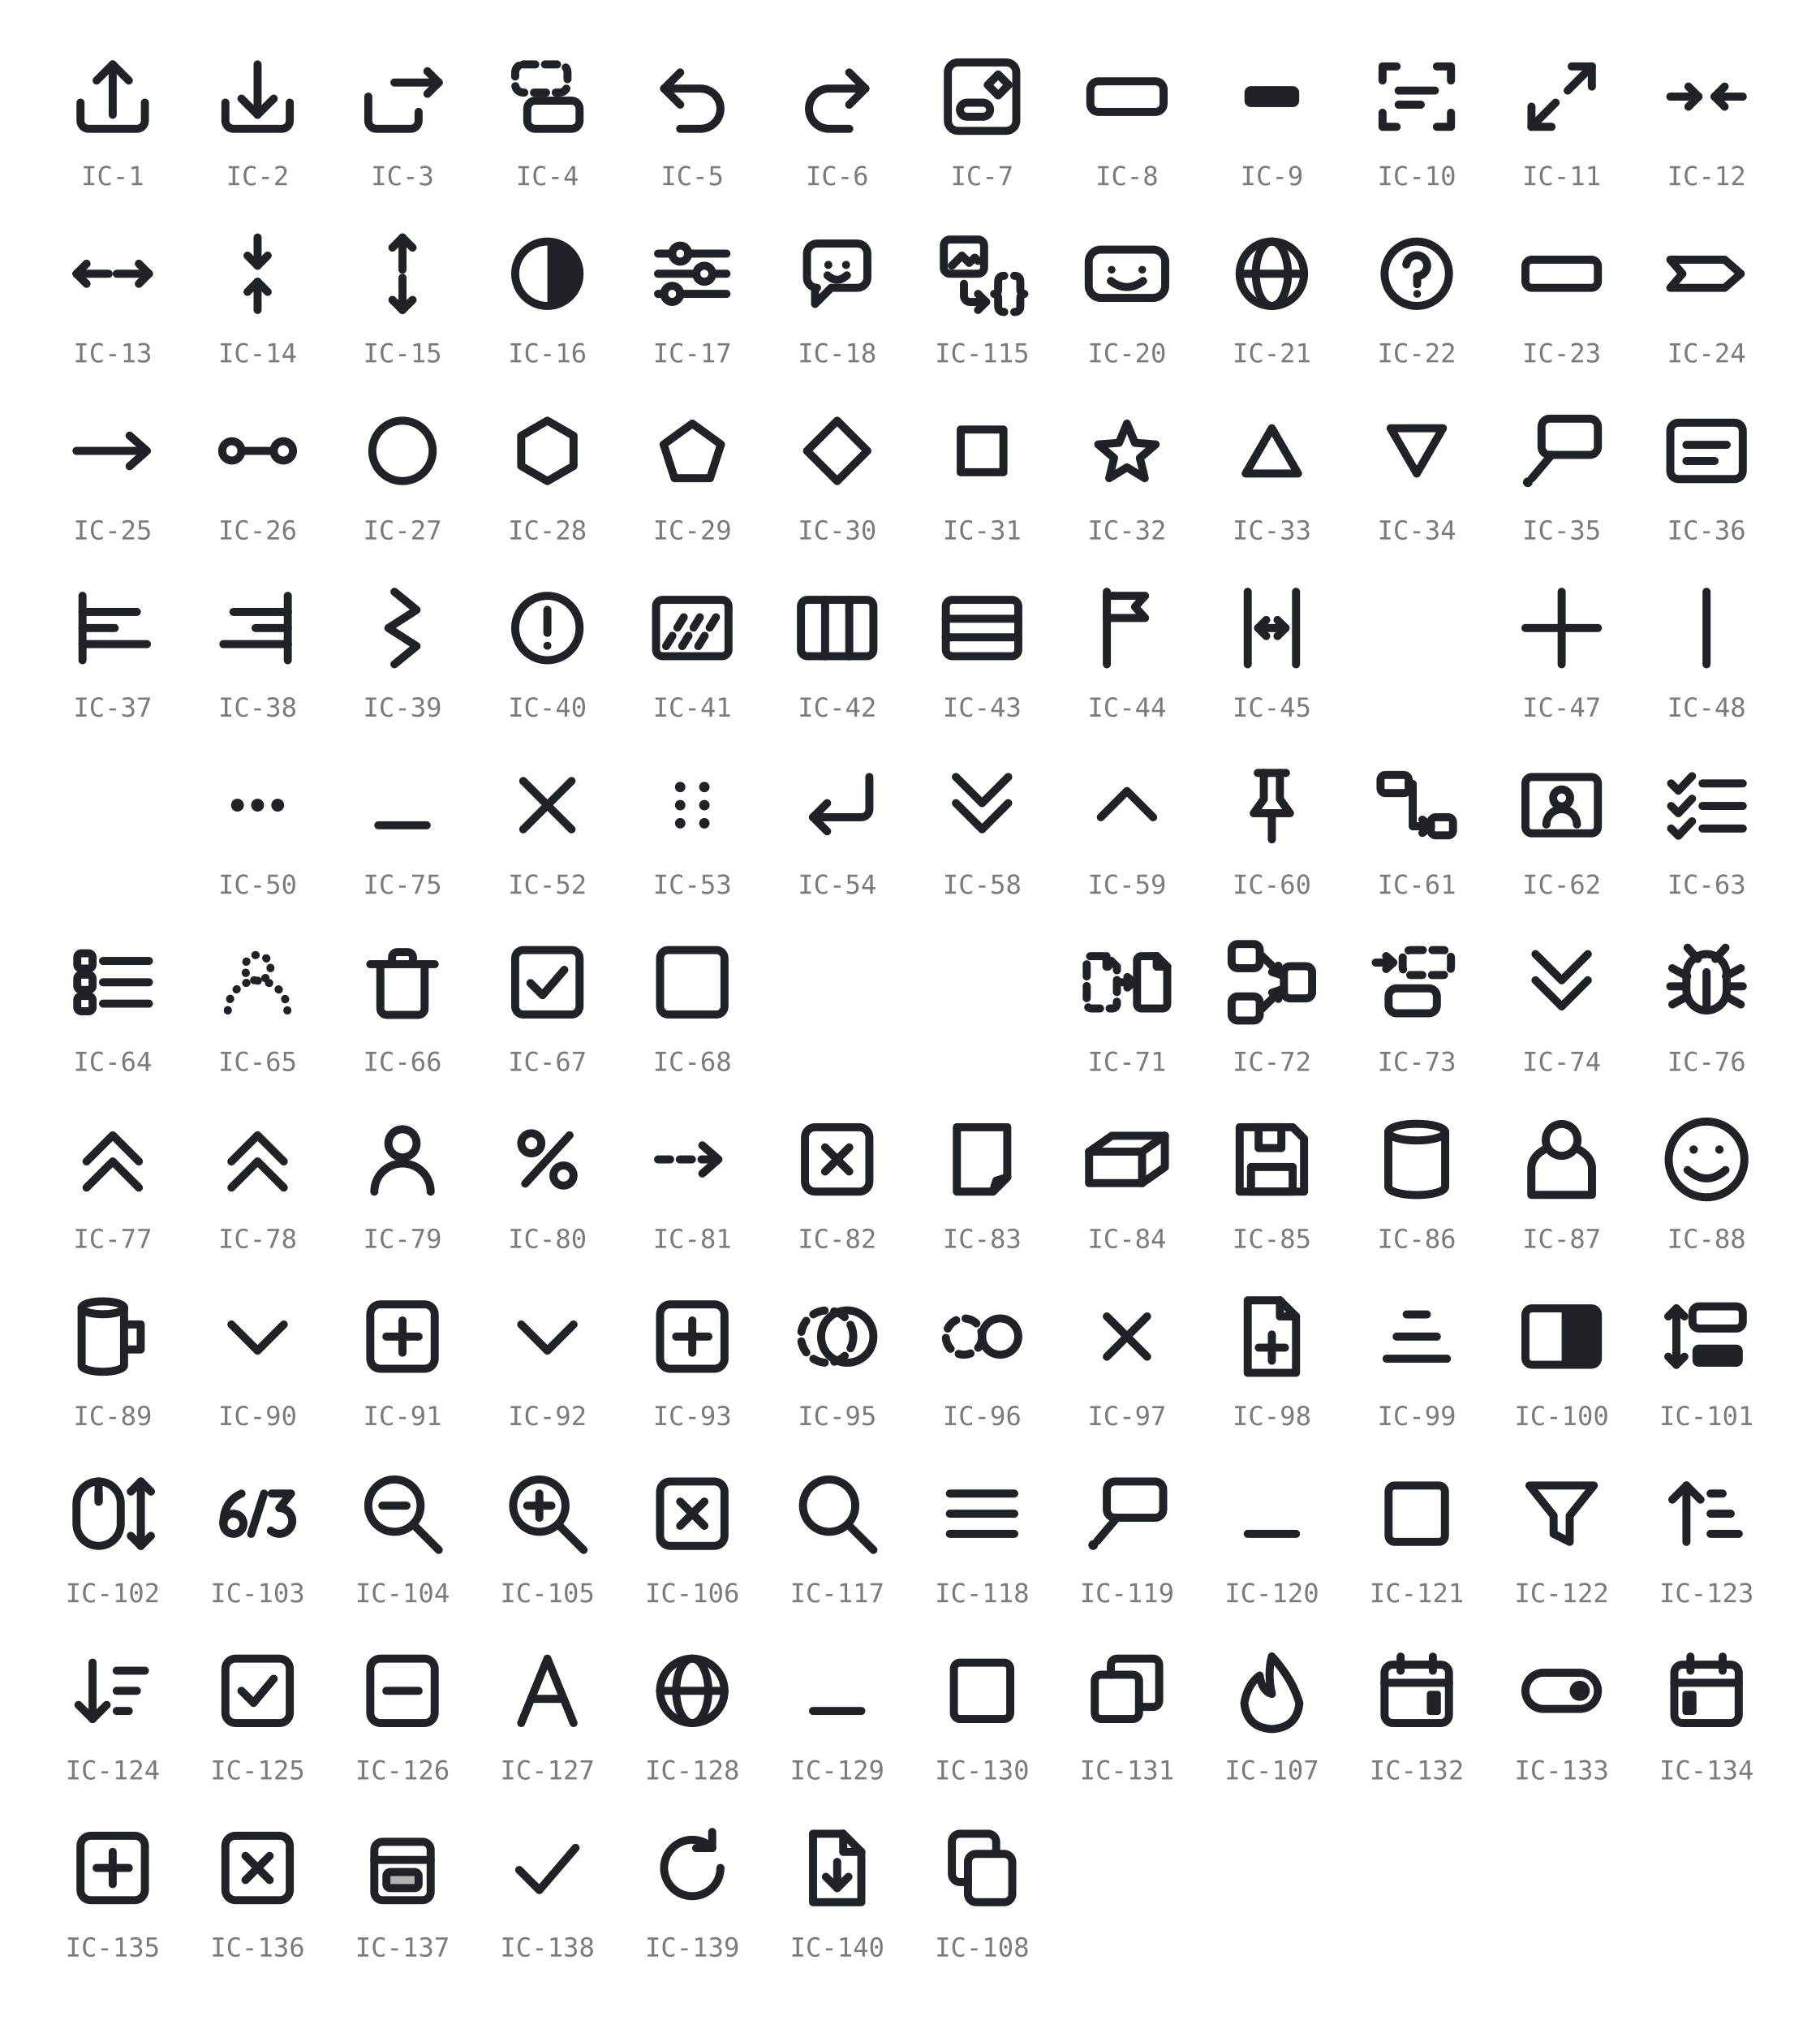
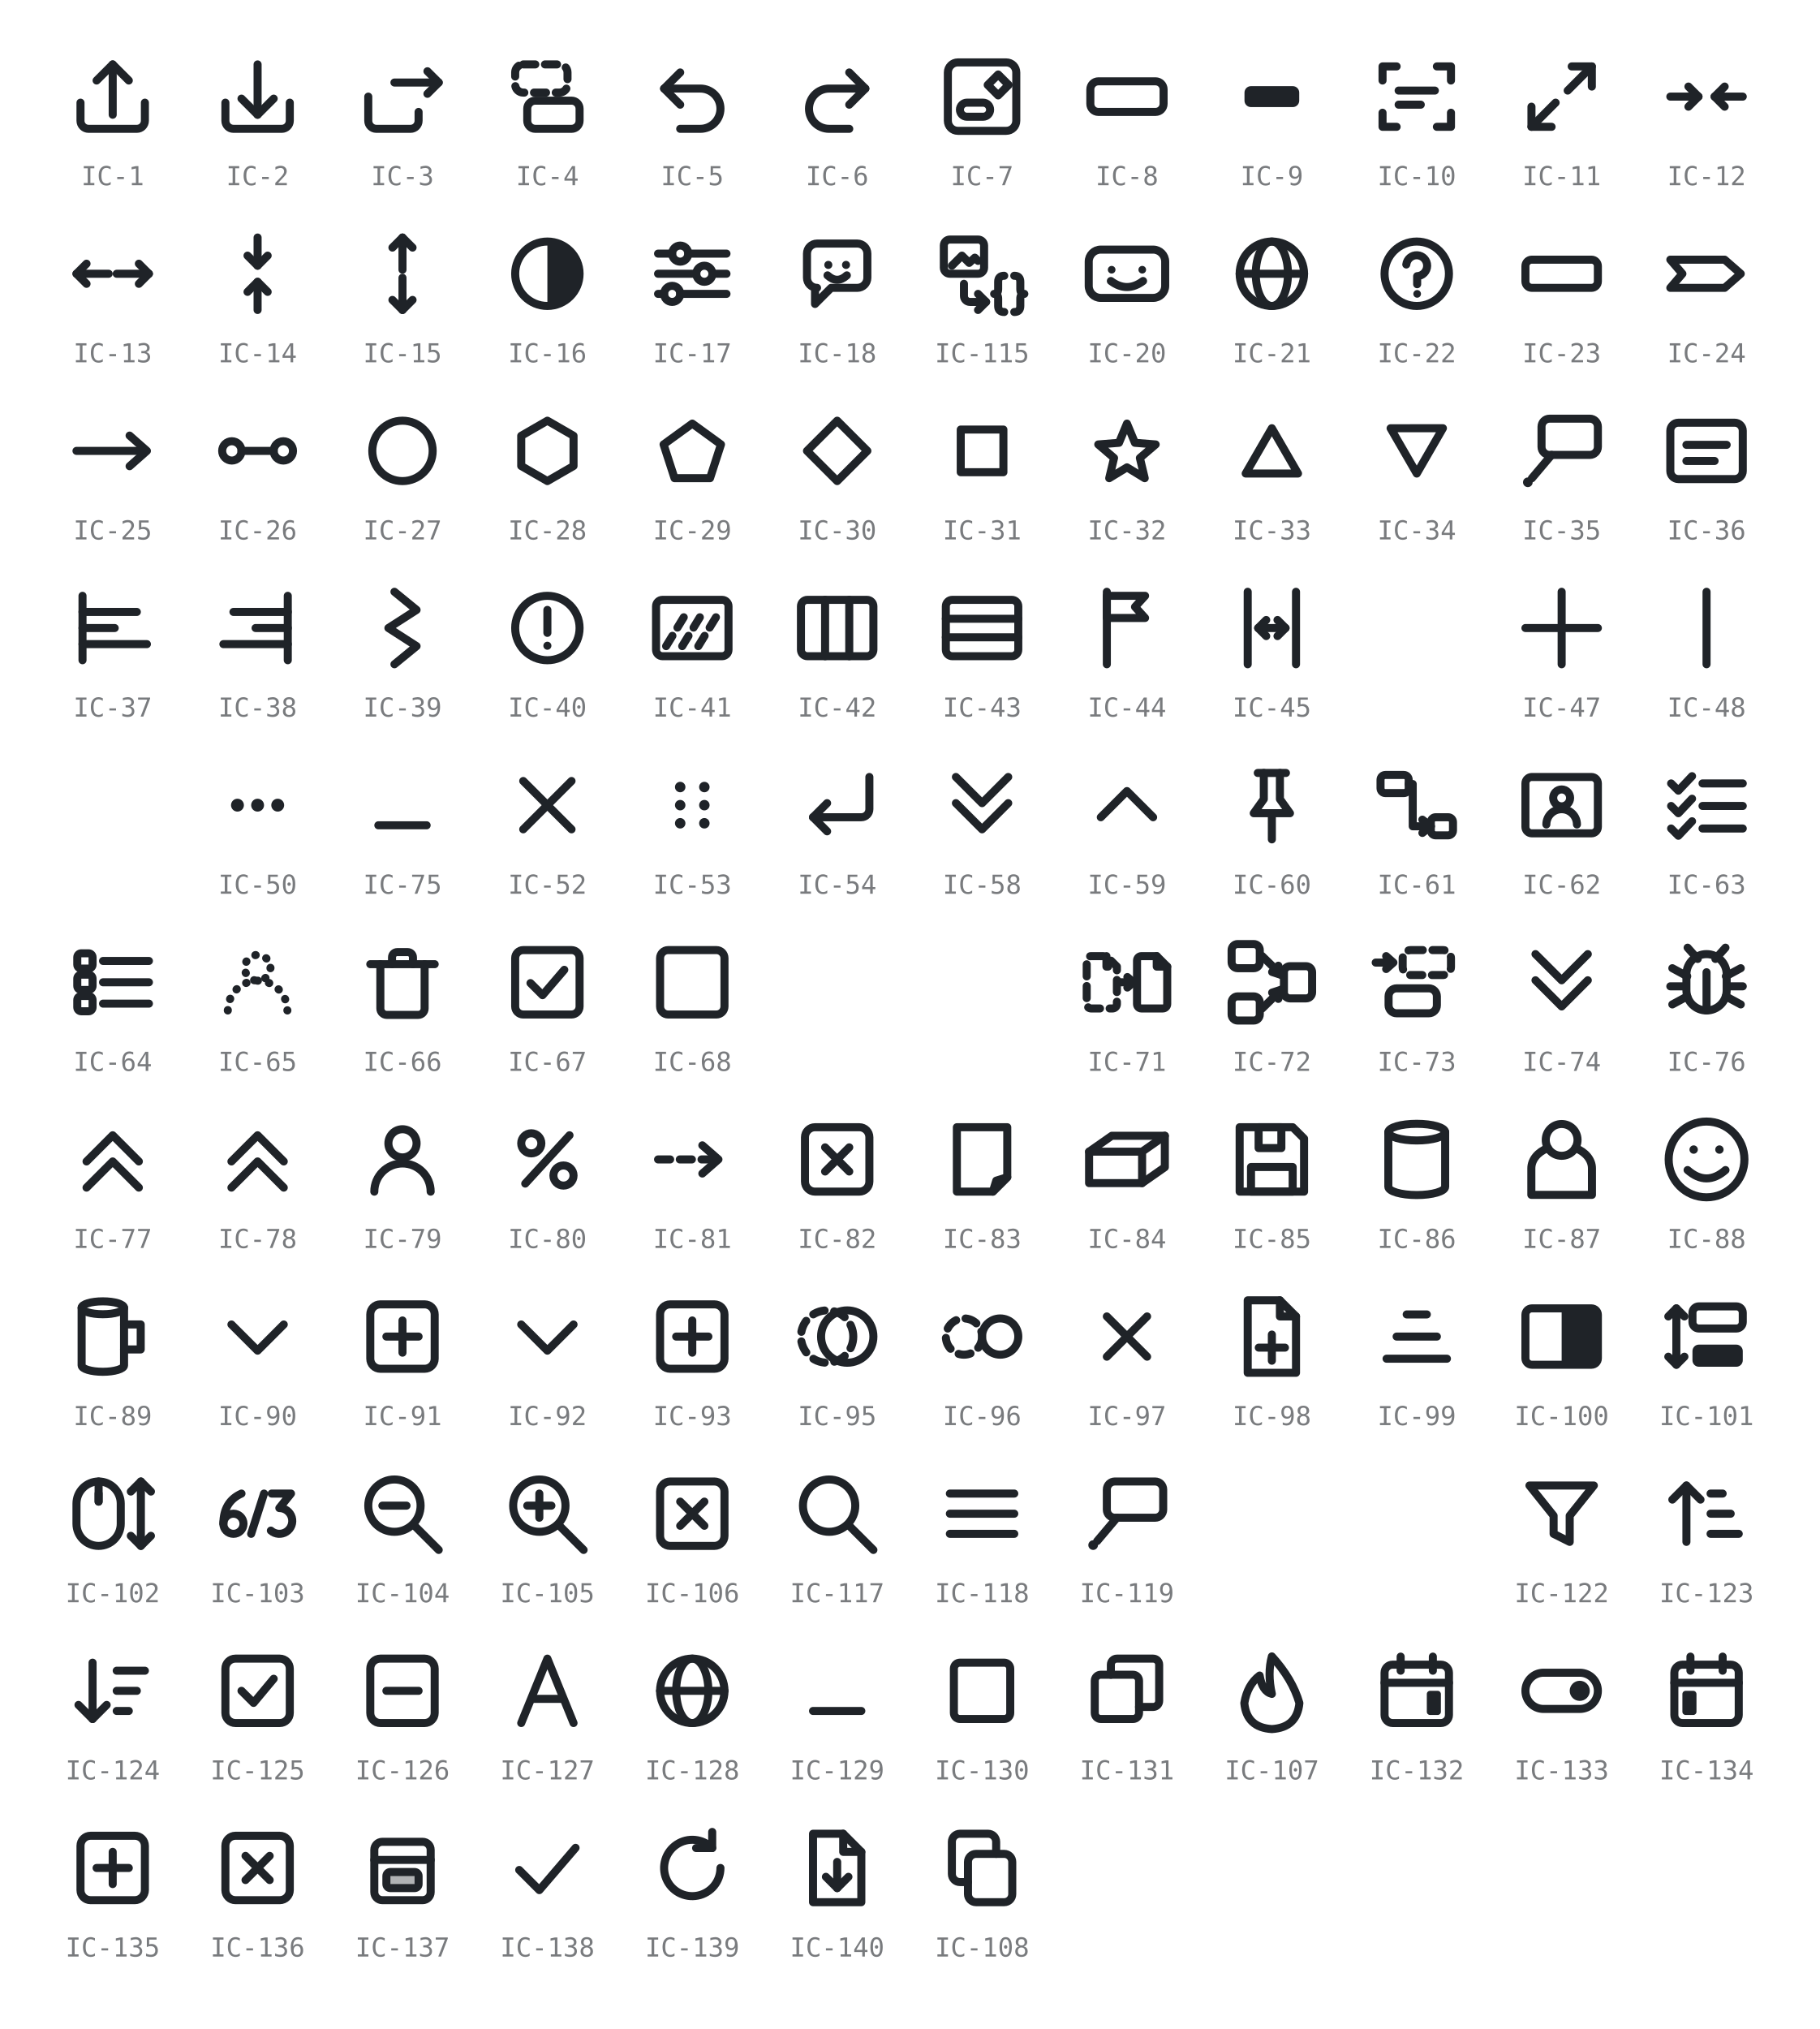
- <svg xmlns="http://www.w3.org/2000/svg" viewBox="0 0 452 504" width="452" height="504" role="img" aria-label="GRS icon glyphs IC-1 to IC-140 (IC-19, IC-46 and IC-49 retired; IC-109 to IC-114 and IC-116 unused)">
+ <svg xmlns="http://www.w3.org/2000/svg" viewBox="0 0 452 504" width="452" height="504" role="img" aria-label="GRS icon glyphs IC-1 to IC-140 (IC-19, IC-46, IC-49, IC-120 and IC-121 retired; IC-109 to IC-114 and IC-116 unused)">
  <style>
    svg { color: #1f2328; }
    @media (prefers-color-scheme: dark) { svg { color: #e6e8ea; } }
    .s { fill: none; stroke: currentColor; stroke-width: 2;
         stroke-linecap: round; stroke-linejoin: round; }
    .f { fill: currentColor; stroke: none; }
    .h { fill: currentColor; fill-opacity: 0.35; stroke: currentColor; stroke-width: 2;
         stroke-linecap: round; stroke-linejoin: round; }
    .d { stroke-dasharray: 3 2.4; }
    .t { stroke-dasharray: 0.1 2.8; }
    .lbl { fill: currentColor; opacity: 0.6; text-anchor: middle;
           font-family: ui-monospace, SFMono-Regular, Menlo, Consolas, monospace;
           font-size: 6.5px; }
  </style>
  <g transform="translate(16 12)">
    <path class="s" d="M4 13.5 v4.5 a2 2 0 0 0 2 2 h12 a2 2 0 0 0 2 -2 v-4.5" />
    <path class="s" d="M12 16.5 V4" />
    <path class="s" d="M8 8 L12 4 L16 8" />
  </g>
  <text class="lbl" x="28" y="46">IC-1</text>
  <g transform="translate(52 12)">
    <path class="s" d="M4 13.5 v4.5 a2 2 0 0 0 2 2 h12 a2 2 0 0 0 2 -2 v-4.5" />
    <path class="s" d="M12 4 V16.5" />
    <path class="s" d="M8 12.5 L12 16.5 L16 12.5" />
  </g>
  <text class="lbl" x="64" y="46">IC-2</text>
  <g transform="translate(88 12)">
    <path class="s" d="M3.5 12 v6 a2 2 0 0 0 2 2 h8.5 a2 2 0 0 0 2 -2 v-2.2" />
    <path class="s" d="M10 8.5 H21" />
    <path class="s" d="M18.2 5.7 L21 8.5 L18.2 11.3" />
  </g>
  <text class="lbl" x="100" y="46">IC-3</text>
  <g transform="translate(124 12)">
    <rect class="s d" x="4" y="4" width="13" height="7" rx="2" />
    <rect class="s" x="7" y="13" width="13" height="7" rx="2" />
  </g>
  <text class="lbl" x="136" y="46">IC-4</text>
  <g transform="translate(160 12)">
    <path class="s" d="M5 10 H14 a5 5 0 0 1 0 10 H9" />
    <path class="s" d="M9 6 L5 10 L9 14" />
  </g>
  <text class="lbl" x="172" y="46">IC-5</text>
  <g transform="translate(196 12)">
    <path class="s" d="M19 10 H10 a5 5 0 0 0 0 10 H15" />
    <path class="s" d="M15 6 L19 10 L15 14" />
  </g>
  <text class="lbl" x="208" y="46">IC-6</text>
  <g transform="translate(232 12)">
    <rect class="s" x="3.5" y="3.5" width="17" height="17" rx="2.5" />
    <rect class="s" x="6.5" y="13.5" width="7.5" height="3.5" rx="1.75" />
    <path class="s" d="M16 6.5 L18.6 9.1 L16 11.7 L13.4 9.1 Z" />
  </g>
  <text class="lbl" x="244" y="46">IC-7</text>
  <g transform="translate(268 12)">
    <rect class="s" x="2.9" y="8.2" width="18.2" height="7.6" rx="2" />
  </g>
  <text class="lbl" x="280" y="46">IC-8</text>
  <g transform="translate(304 12)">
    <rect class="f" x="5.2" y="9.4" width="13.6" height="5.2" rx="1.6" />
  </g>
  <text class="lbl" x="316" y="46">IC-9</text>
  <g transform="translate(340 12)">
    <path class="s" d="M3.5 8 V4.5 H7" />
    <path class="s" d="M17 4.5 H20.5 V8" />
    <path class="s" d="M20.5 16 V19.5 H17" />
    <path class="s" d="M7 19.5 H3.5 V16" />
    <path class="s" d="M7.5 10.5 H16.5" />
    <path class="s" d="M7.5 14 H13" />
  </g>
  <text class="lbl" x="352" y="46">IC-10</text>
  <g transform="translate(376 12)">
    <path class="s" d="M10.5 13.5 L4.5 19.5" />
    <path class="s" d="M4.5 14.5 V19.5 H9.5" />
    <path class="s" d="M13.5 10.5 L19.5 4.5" />
    <path class="s" d="M14.5 4.5 H19.5 V9.5" />
  </g>
  <text class="lbl" x="388" y="46">IC-11</text>
  <g transform="translate(412 12)">
    <path class="s" d="M3 12 H10" />
    <path class="s" d="M7.5 9.5 L10 12 L7.5 14.5" />
    <path class="s" d="M21 12 H14" />
    <path class="s" d="M16.5 9.5 L14 12 L16.5 14.5" />
  </g>
  <text class="lbl" x="424" y="46">IC-12</text>
  <g transform="translate(16 56)">
    <path class="s" d="M11 12 H3" />
    <path class="s" d="M5.5 9.5 L3 12 L5.5 14.5" />
    <path class="s" d="M13 12 H21" />
    <path class="s" d="M18.5 9.5 L21 12 L18.5 14.5" />
  </g>
  <text class="lbl" x="28" y="90">IC-13</text>
  <g transform="translate(52 56)">
    <path class="s" d="M12 3 V10" />
    <path class="s" d="M9.5 7.5 L12 10 L14.5 7.5" />
    <path class="s" d="M12 21 V14" />
    <path class="s" d="M9.5 16.5 L12 14 L14.5 16.5" />
  </g>
  <text class="lbl" x="64" y="90">IC-14</text>
  <g transform="translate(88 56)">
    <path class="s" d="M12 11 V3" />
    <path class="s" d="M9.5 5.5 L12 3 L14.5 5.5" />
    <path class="s" d="M12 13 V21" />
    <path class="s" d="M9.5 18.5 L12 21 L14.5 18.5" />
  </g>
  <text class="lbl" x="100" y="90">IC-15</text>
  <g transform="translate(124 56)">
    <circle class="s" cx="12" cy="12" r="8" />
    <path class="f" d="M12 4 a8 8 0 0 1 0 16 Z" />
  </g>
  <text class="lbl" x="136" y="90">IC-16</text>
  <g transform="translate(160 56)">
    <path class="s" d="M3.5 7 H7" />
    <path class="s" d="M11 7 H20.5" />
    <circle class="s" cx="9" cy="7" r="2" />
    <path class="s" d="M3.5 12 H13" />
    <path class="s" d="M17 12 H20.5" />
    <circle class="s" cx="15" cy="12" r="2" />
    <path class="s" d="M3.5 17 H5" />
    <path class="s" d="M9 17 H20.5" />
    <circle class="s" cx="7" cy="17" r="2" />
  </g>
  <text class="lbl" x="172" y="90">IC-17</text>
  <g transform="translate(196 56)">
    <path class="s" d="M4.5 7 a2.5 2.5 0 0 1 2.5 -2.5 h10 a2.5 2.5 0 0 1 2.5 2.5 v6 a2.5 2.5 0 0 1 -2.5 2.5 H10.5 L6.5 19.5 V15.5 H7 A2.5 2.5 0 0 1 4.5 13 Z" />
    <circle class="f" cx="9.8" cy="9.8" r="1" />
    <circle class="f" cx="14.2" cy="9.8" r="1" />
    <path class="s" d="M9.6 12.4 q2.4 2.2 4.8 0" />
  </g>
  <text class="lbl" x="208" y="90">IC-18</text>
  <g transform="translate(232 56)">
    <rect class="s" x="2.5" y="3.5" width="10" height="8.5" rx="1.5" />
    <path class="s" d="M4.5 10 L7 7.5 L8.8 9.3 L10.2 8 L11 8.8" />
    <path class="s" d="M7.5 14.5 V17.5 A1.5 1.5 0 0 0 9 19 H13" />
    <path class="s" d="M11 17 L13 19 L11 21" />
    <path class="s" d="M17.5 12.5 Q16 12.5 16 14 V15.8 Q16 17 15 17 Q16 17 16 18.2 V20 Q16 21.5 17.5 21.5" />
    <path class="s" d="M20 12.5 Q21.5 12.5 21.5 14 V15.8 Q21.5 17 22.5 17 Q21.5 17 21.5 18.2 V20 Q21.5 21.5 20 21.5" />
  </g>
  <text class="lbl" x="244" y="90">IC-115</text>
  <g transform="translate(268 56)">
    <rect class="s" x="2.5" y="6" width="19" height="12" rx="3" />
    <circle class="f" cx="8.2" cy="11" r="0.95" />
    <circle class="f" cx="15.8" cy="11" r="0.95" />
    <path class="s" d="M8 13.8 q4 3 8 0" />
  </g>
  <text class="lbl" x="280" y="90">IC-20</text>
  <g transform="translate(304 56)">
    <circle class="s" cx="12" cy="12" r="8" />
    <ellipse class="s" cx="12" cy="12" rx="4" ry="8" />
    <path class="s" d="M4 12 H20" />
  </g>
  <text class="lbl" x="316" y="90">IC-21</text>
  <g transform="translate(340 56)">
    <circle class="s" cx="12" cy="12" r="8" />
    <path class="s" d="M9.4 9.7 a2.6 2.6 0 1 1 2.7 2.9 V14.6" />
    <circle class="f" cx="12.1" cy="17" r="0.95" />
  </g>
  <text class="lbl" x="352" y="90">IC-22</text>
  <g transform="translate(376 56)">
    <rect class="s" x="3" y="8.5" width="18" height="7" rx="1.6" />
  </g>
  <text class="lbl" x="388" y="90">IC-23</text>
  <g transform="translate(412 56)">
    <path class="s" d="M3 8.5 H16.5 L20.5 12 L16.5 15.5 H3 L6 12 Z" />
  </g>
  <text class="lbl" x="424" y="90">IC-24</text>
  <g transform="translate(16 100)">
    <path class="s" d="M3 12 H20" />
    <path class="s" d="M16.2 8.2 L20.5 12 L16.2 15.8" />
  </g>
  <text class="lbl" x="28" y="134">IC-25</text>
  <g transform="translate(52 100)">
    <circle class="s" cx="5.6" cy="12" r="2.4" />
    <circle class="s" cx="18.4" cy="12" r="2.4" />
    <path class="s" d="M8 12 H16" />
  </g>
  <text class="lbl" x="64" y="134">IC-26</text>
  <g transform="translate(88 100)">
    <circle class="s" cx="12" cy="12" r="7.5" />
  </g>
  <text class="lbl" x="100" y="134">IC-27</text>
  <g transform="translate(124 100)">
    <path class="s" d="M12 4.5 L18.5 8.25 L18.5 15.75 L12 19.5 L5.5 15.75 L5.5 8.25 Z" />
  </g>
  <text class="lbl" x="136" y="134">IC-28</text>
  <g transform="translate(160 100)">
    <path class="s" d="M12 5.22 L19.13 10.4 L16.41 18.78 L7.59 18.78 L4.87 10.4 Z" />
  </g>
  <text class="lbl" x="172" y="134">IC-29</text>
  <g transform="translate(196 100)">
    <path class="s" d="M12 4.5 L19.5 12 L12 19.5 L4.5 12 Z" />
  </g>
  <text class="lbl" x="208" y="134">IC-30</text>
  <g transform="translate(232 100)">
    <rect class="s" x="6.7" y="6.7" width="10.6" height="10.6" />
  </g>
  <text class="lbl" x="244" y="134">IC-31</text>
  <g transform="translate(268 100)">
    <path class="s" d="M12 5.22 L13.98 9.99 L19.13 10.4 L15.21 13.76 L16.41 18.78 L12 16.09 L7.59 18.78 L8.79 13.76 L4.87 10.4 L10.02 9.99 Z" />
  </g>
  <text class="lbl" x="280" y="134">IC-32</text>
  <g transform="translate(304 100)">
    <path class="s" d="M12 6.37 L18.5 17.62 L5.5 17.62 Z" />
  </g>
  <text class="lbl" x="316" y="134">IC-33</text>
  <g transform="translate(340 100)">
    <path class="s" d="M12 17.63 L5.5 6.38 L18.5 6.37 Z" />
  </g>
  <text class="lbl" x="352" y="134">IC-34</text>
  <g transform="translate(376 100)">
    <rect class="s" x="7" y="4" width="14" height="9" rx="2" />
    <path class="s" d="M9.5 13 L4.6 18.8" />
    <circle class="f" cx="3.6" cy="19.8" r="1.2" />
  </g>
  <text class="lbl" x="388" y="134">IC-35</text>
  <g transform="translate(412 100)">
    <rect class="s" x="3" y="5" width="18" height="14" rx="2" />
    <path class="s" d="M7 10.5 H17" />
    <path class="s" d="M7 14.5 H14" />
  </g>
  <text class="lbl" x="424" y="134">IC-36</text>
  <g transform="translate(16 144)">
    <path class="s" d="M4.5 4 V20" />
    <path class="s" d="M4.5 8 H18" />
    <path class="s" d="M4.5 12 H12.5" />
    <path class="s" d="M4.5 16 H20.5" />
  </g>
  <text class="lbl" x="28" y="178">IC-37</text>
  <g transform="translate(52 144)">
    <path class="s" d="M19.5 4 V20" />
    <path class="s" d="M6 8 H19.5" />
    <path class="s" d="M11.5 12 H19.5" />
    <path class="s" d="M3.5 16 H19.5" />
  </g>
  <text class="lbl" x="64" y="178">IC-38</text>
  <g transform="translate(88 144)">
    <path class="s" d="M10 3 L15.5 7.5 L8.5 12 L15.5 16.5 L10 21" />
  </g>
  <text class="lbl" x="100" y="178">IC-39</text>
  <g transform="translate(124 144)">
    <circle class="s" cx="12" cy="12" r="8" />
    <path class="s" d="M12 7.5 V13.2" />
    <circle class="f" cx="12" cy="16.4" r="1" />
  </g>
  <text class="lbl" x="136" y="178">IC-40</text>
  <g transform="translate(160 144)">
    <rect class="s" x="3" y="5" width="18" height="14" rx="1.6" />
    <path class="s d" d="M5.5 16.5 L11 7.5" />
    <path class="s d" d="M9.5 16.5 L15 7.5" />
    <path class="s d" d="M13.5 16.5 L19 7.5" />
  </g>
  <text class="lbl" x="172" y="178">IC-41</text>
  <g transform="translate(196 144)">
    <rect class="s" x="3" y="5" width="18" height="14" rx="1.6" />
    <path class="s" d="M9 5 V19" />
    <path class="s" d="M15 5 V19" />
  </g>
  <text class="lbl" x="208" y="178">IC-42</text>
  <g transform="translate(232 144)">
    <rect class="s" x="3" y="5" width="18" height="14" rx="1.6" />
    <path class="s" d="M3 9.7 H21" />
    <path class="s" d="M3 14.3 H21" />
  </g>
  <text class="lbl" x="244" y="178">IC-43</text>
  <g transform="translate(268 144)">
    <path class="s" d="M7 3 V21" />
    <path class="s" d="M7 4 H16.5 L14 6.75 L16.5 9.5 H7 Z" />
  </g>
  <text class="lbl" x="280" y="178">IC-44</text>
  <g transform="translate(304 144)">
    <path class="s" d="M6 3 V21" />
    <path class="s" d="M18 3 V21" />
    <path class="s" d="M8.6 12 H15.4" />
    <path class="s" d="M10.6 10 L8.6 12 L10.6 14" />
    <path class="s" d="M13.4 10 L15.4 12 L13.4 14" />
  </g>
  <text class="lbl" x="316" y="178">IC-45</text>
  <g transform="translate(376 144)">
    <path class="s" d="M12 3 V21" />
    <path class="s" d="M3 12 H21" />
  </g>
  <text class="lbl" x="388" y="178">IC-47</text>
  <g transform="translate(412 144)">
    <path class="s" d="M12 3 V21" />
  </g>
  <text class="lbl" x="424" y="178">IC-48</text>
  <g transform="translate(52 188)">
    <circle class="f" cx="7" cy="12" r="1.6" />
    <circle class="f" cx="12" cy="12" r="1.6" />
    <circle class="f" cx="17" cy="12" r="1.6" />
  </g>
  <text class="lbl" x="64" y="222">IC-50</text>
  <g transform="translate(88 188)">
    <path class="s" d="M6 17 H18" />
  </g>
  <text class="lbl" x="100" y="222">IC-75</text>
  <g transform="translate(124 188)">
    <path class="s" d="M6 6 L18 18" />
    <path class="s" d="M18 6 L6 18" />
  </g>
  <text class="lbl" x="136" y="222">IC-52</text>
  <g transform="translate(160 188)">
    <circle class="f" cx="9" cy="7.5" r="1.3" />
    <circle class="f" cx="9" cy="12" r="1.3" />
    <circle class="f" cx="9" cy="16.5" r="1.3" />
    <circle class="f" cx="15" cy="7.5" r="1.3" />
    <circle class="f" cx="15" cy="12" r="1.3" />
    <circle class="f" cx="15" cy="16.5" r="1.3" />
  </g>
  <text class="lbl" x="172" y="222">IC-53</text>
  <g transform="translate(196 188)">
    <path class="s" d="M20 5 V13 a2 2 0 0 1 -2 2 H6" />
    <path class="s" d="M9.5 11.5 L6 15 L9.5 18.5" />
  </g>
  <text class="lbl" x="208" y="222">IC-54</text>
  <g transform="translate(232 188)">
    <path class="s" d="M5.5 11.5 L12 18 L18.5 11.5" />
    <path class="s" d="M5.5 5 L12 11.5 L18.5 5" />
  </g>
  <text class="lbl" x="244" y="222">IC-58</text>
  <g transform="translate(268 188)">
    <path class="s" d="M5.5 15 L12 8.5 L18.5 15" />
  </g>
  <text class="lbl" x="280" y="222">IC-59</text>
  <g transform="translate(304 188)">
    <path class="s" d="M8.5 4 H15.5" />
    <path class="s" d="M10 4 V10.5 L7.5 14 H16.5 L14 10.5 V4" />
    <path class="s" d="M12 14 V20.5" />
  </g>
  <text class="lbl" x="316" y="222">IC-60</text>
  <g transform="translate(340 188)">
    <rect class="s" x="3" y="4.5" width="7" height="4.5" rx="1.2" />
    <rect class="s" x="15.5" y="15" width="5.5" height="4.5" rx="1.2" />
    <path class="s" d="M10 6.75 H11 V17.25 H15.5" />
    <path class="s" d="M13.4 15.6 L15.5 17.25 L13.4 18.9" />
  </g>
  <text class="lbl" x="352" y="222">IC-61</text>
  <g transform="translate(376 188)">
    <rect class="s" x="3" y="5" width="18" height="14" rx="1.6" />
    <circle class="s" cx="12" cy="10.2" r="2.1" />
    <path class="s" d="M8.2 16.8 a3.8 3.8 0 0 1 7.6 0" />
  </g>
  <text class="lbl" x="388" y="222">IC-62</text>
  <g transform="translate(412 188)">
    <path class="s" d="M3.2 6.6 L5 8.4 L8.4 4.8" />
    <path class="s" d="M11 6.6 H21" />
    <path class="s" d="M3.2 12.2 L5 14 L8.4 10.4" />
    <path class="s" d="M11 12.2 H21" />
    <path class="s" d="M3.2 17.8 L5 19.6 L8.4 16" />
    <path class="s" d="M11 17.8 H21" />
  </g>
  <text class="lbl" x="424" y="222">IC-63</text>
  <g transform="translate(16 232)">
    <rect class="s" x="3.2" y="4.8" width="3.8" height="3.8" rx="1" />
    <path class="s" d="M9.6 6.7 H21" />
    <rect class="s" x="3.2" y="10.1" width="3.8" height="3.8" rx="1" />
    <path class="s" d="M9.6 12 H21" />
    <rect class="s" x="3.2" y="15.4" width="3.8" height="3.8" rx="1" />
    <path class="s" d="M9.6 17.3 H21" />
  </g>
  <text class="lbl" x="28" y="266">IC-64</text>
  <g transform="translate(52 232)">
    <circle class="s t" cx="12" cy="8.4" r="3.2" />
    <path class="s t" d="M4.6 19 a7.4 7.4 0 0 1 14.8 0" />
  </g>
  <text class="lbl" x="64" y="266">IC-65</text>
  <g transform="translate(88 232)">
    <path class="s" d="M4 7.5 H20" />
    <path class="s" d="M9.4 7.5 V5.8 a1.3 1.3 0 0 1 1.3 -1.3 h2.6 a1.3 1.3 0 0 1 1.3 1.3 V7.5" />
    <path class="s" d="M6.5 7.5 v11 a1.6 1.6 0 0 0 1.6 1.6 h7.8 a1.6 1.6 0 0 0 1.6 -1.6 V7.5" />
  </g>
  <text class="lbl" x="100" y="266">IC-66</text>
  <g transform="translate(124 232)">
    <rect class="s" x="4" y="4" width="16" height="16" rx="2" />
    <path class="s" d="M7.8 12.2 L10.8 15.2 L16.2 8.9" />
  </g>
  <text class="lbl" x="136" y="266">IC-67</text>
  <g transform="translate(160 232)">
    <rect class="s" x="4" y="4" width="16" height="16" rx="2" />
  </g>
  <text class="lbl" x="172" y="266">IC-68</text>
  <g transform="translate(268 232)">
    <path class="s d" d="M3.1 5.5 H6.9 L9.5 8.1 V17.4 a1.1 1.1 0 0 1 -1.1 1.1 H3.1 a1.1 1.1 0 0 1 -1.1 -1.1 V6.6 a1.1 1.1 0 0 1 1.1 -1.1 Z" />
    <path class="s d" d="M6.9 5.5 V8.1 H9.5" />
    <path class="s" d="M15.6 5.5 H19.4 L22 8.1 V17.4 a1.1 1.1 0 0 1 -1.1 1.1 H15.6 a1.1 1.1 0 0 1 -1.1 -1.1 V6.6 a1.1 1.1 0 0 1 1.1 -1.1 Z" />
    <path class="s" d="M19.4 5.5 V8.1 H22" />
    <path class="s" d="M10.2 12 H13.4" />
    <path class="s" d="M12.1 10.7 L13.6 12 L12.1 13.3" />
  </g>
  <text class="lbl" x="280" y="266">IC-71</text>
  <g transform="translate(304 232)">
    <rect class="s" x="2" y="2.5" width="7" height="6" rx="1.5" />
    <rect class="s" x="2" y="15.5" width="7" height="6" rx="1.5" />
    <rect class="s" x="15" y="8" width="7" height="8" rx="1.5" />
    <path class="s" d="M9.6 5.5 L14.4 10.2" />
    <path class="s" d="M12.07 9.44 L14.4 10.2 L13.61 7.88" />
    <path class="s" d="M9.6 18.5 L14.4 13.8" />
    <path class="s" d="M13.61 16.12 L14.4 13.8 L12.07 14.56" />
  </g>
  <text class="lbl" x="316" y="266">IC-72</text>
  <g transform="translate(340 232)">
    <rect class="s d" x="8.5" y="4" width="12" height="6.2" rx="2" />
    <rect class="s" x="5" y="13.5" width="12" height="6.2" rx="2" />
    <path class="s" d="M1.8 7.1 H6" />
    <path class="s" d="M4.4 5.5 L6.2 7.1 L4.4 8.7" />
  </g>
  <text class="lbl" x="352" y="266">IC-73</text>
  <g transform="translate(376 232)">
    <path class="s" d="M5.5 11.5 L12 18 L18.5 11.5" />
    <path class="s" d="M5.5 5 L12 11.5 L18.5 5" />
  </g>
  <text class="lbl" x="388" y="266">IC-74</text>
  <g transform="translate(412 232)">
    <path class="s" d="M7 10 a5 5 0 0 1 10 0 v4 a5 5 0 0 1 -10 0 Z" />
    <path class="s" d="M12 9.5 V19" />
    <path class="s" d="M9.8 6.2 L7.3 3.4" />
    <path class="s" d="M14.2 6.2 L16.7 3.4" />
    <path class="s" d="M7.2 10.5 L3.5 8.5" />
    <path class="s" d="M6.8 13 L3 13" />
    <path class="s" d="M7.2 15.5 L3.5 17.5" />
    <path class="s" d="M16.8 10.5 L20.5 8.5" />
    <path class="s" d="M17.2 13 L21 13" />
    <path class="s" d="M16.8 15.5 L20.5 17.5" />
  </g>
  <text class="lbl" x="424" y="266">IC-76</text>
  <g transform="translate(16 276)">
    <path class="s" d="M5.5 12.5 L12 6 L18.5 12.5" />
    <path class="s" d="M5.5 19 L12 12.5 L18.5 19" />
  </g>
  <text class="lbl" x="28" y="310">IC-77</text>
  <g transform="translate(52 276)">
    <path class="s" d="M5.5 12.5 L12 6 L18.5 12.5" />
    <path class="s" d="M5.5 19 L12 12.5 L18.5 19" />
  </g>
  <text class="lbl" x="64" y="310">IC-78</text>
  <g transform="translate(88 276)">
    <circle class="s" cx="12" cy="8" r="3.5" />
    <path class="s" d="M5 20 a7 7 0 0 1 14 0" />
  </g>
  <text class="lbl" x="100" y="310">IC-79</text>
  <g transform="translate(124 276)">
    <path class="s" d="M17.5 6 L6.5 18" />
    <circle class="s" cx="8" cy="8" r="2.5" />
    <circle class="s" cx="16" cy="16" r="2.5" />
  </g>
  <text class="lbl" x="136" y="310">IC-80</text>
  <g transform="translate(160 276)">
    <path class="s d" d="M3.5 12 H17" />
    <path class="s" d="M14.5 8.5 L18.5 12 L14.5 15.5" />
  </g>
  <text class="lbl" x="172" y="310">IC-81</text>
  <g transform="translate(196 276)">
    <rect class="s" x="4" y="4" width="16" height="16" rx="2.5" />
    <path class="s" d="M9 9 L15 15" />
    <path class="s" d="M15 9 L9 15" />
  </g>
  <text class="lbl" x="208" y="310">IC-82</text>
  <g transform="translate(232 276)">
    <path class="s" d="M5.74 4 H18.26 V16.42 L14.68 20 H5.74 Z" />
    <path class="h" d="M14.68 20 L15.53 17.27 L18.26 16.42 Z" />
  </g>
  <text class="lbl" x="244" y="310">IC-83</text>
  <g transform="translate(268 276)">
    <path class="s" d="M2.59 10.07 L8.24 6.12 L21.41 6.12 L21.41 13.93 L15.76 17.88 L2.59 17.88 Z" />
    <path class="s" d="M2.59 10.07 L15.76 10.07 L21.41 6.12 M15.76 10.07 L15.76 17.88" />
  </g>
  <text class="lbl" x="280" y="310">IC-84</text>
  <g transform="translate(304 276)">
    <path class="s" d="M4 4 H17.18 L20 6.82 V20 H4 Z" />
    <rect class="s" x="8.71" y="4" width="5.65" height="5.18" />
    <rect class="s" x="6.82" y="13.88" width="10.35" height="6.12" />
  </g>
  <text class="lbl" x="316" y="310">IC-85</text>
  <g transform="translate(340 276)">
    <path class="s" d="M4.94 5.22 A7.06 2.07 0 0 1 19.06 5.22 V18.78 A7.06 2.07 0 0 1 4.94 18.78 Z" />
    <path class="s" d="M4.94 5.22 A7.06 2.07 0 0 0 19.06 5.22" />
  </g>
  <text class="lbl" x="352" y="310">IC-86</text>
  <g transform="translate(376 276)">
    <path class="s" d="M15.4 9.17 A7.53 5.65 0 0 1 19.53 14.21 V20.8 H4.47 V14.21 A7.53 5.65 0 0 1 8.6 9.17" />
    <circle class="s" cx="12" cy="7.15" r="3.95" />
  </g>
  <text class="lbl" x="388" y="310">IC-87</text>
  <g transform="translate(412 276)">
    <circle class="s" cx="12" cy="12" r="9.41" />
    <circle class="f" cx="8.8" cy="9.55" r="1.04" />
    <circle class="f" cx="15.2" cy="9.55" r="1.04" />
    <path class="s" d="M7.29 14.64 Q12 18.78 16.71 14.64" />
  </g>
  <text class="lbl" x="424" y="310">IC-88</text>
  <g transform="translate(16 320)">
    <path class="s" d="M14.82 8.99 H18.96 V15.2 H14.82" />
    <path class="s" d="M4.28 4.85 A5.27 1.6 0 0 1 14.82 4.85 V19.15 A5.27 1.6 0 0 1 4.28 19.15 Z" />
    <path class="s" d="M4.28 4.85 A5.27 1.6 0 0 0 14.82 4.85" />
  </g>
  <text class="lbl" x="28" y="354">IC-89</text>
  <g transform="translate(52 320)">
    <path class="s" d="M5.5 9 L12 15.5 L18.5 9" />
  </g>
  <text class="lbl" x="64" y="354">IC-90</text>
  <g transform="translate(88 320)">
    <rect class="s" x="4" y="4" width="16" height="16" rx="2.5" />
    <path class="s" d="M12 8 V16" />
    <path class="s" d="M8 12 H16" />
  </g>
  <text class="lbl" x="100" y="354">IC-91</text>
  <g transform="translate(124 320)">
    <path class="s" d="M5.5 9 L12 15.5 L18.5 9" />
  </g>
  <text class="lbl" x="136" y="354">IC-92</text>
  <g transform="translate(160 320)">
    <rect class="s" x="4" y="4" width="16" height="16" rx="2.5" />
    <path class="s" d="M12 8 V16" />
    <path class="s" d="M8 12 H16" />
  </g>
  <text class="lbl" x="172" y="354">IC-93</text>
  <g transform="translate(196 320)">
    <circle class="s d" cx="9.5" cy="12" r="6.5" />
    <circle class="s" cx="14.5" cy="12" r="6.5" />
  </g>
  <text class="lbl" x="208" y="354">IC-95</text>
  <g transform="translate(232 320)">
    <circle class="s d" cx="7.5" cy="12" r="4.5" />
    <circle class="s" cx="16.5" cy="12" r="4.5" />
  </g>
  <text class="lbl" x="244" y="354">IC-96</text>
  <g transform="translate(268 320)">
    <path class="s" d="M7 7 L17 17" />
    <path class="s" d="M17 7 L7 17" />
  </g>
  <text class="lbl" x="280" y="354">IC-97</text>
  <g transform="translate(304 320)">
    <path class="s" d="M6 3 H14 L18 7 V21 H6 Z" />
    <path class="s" d="M14 3 V7 H18" />
    <path class="s" d="M12 11.5 V18" />
    <path class="s" d="M8.75 14.75 H15.25" />
  </g>
  <text class="lbl" x="316" y="354">IC-98</text>
  <g transform="translate(340 320)">
    <path class="s" d="M9.5 6.5 H14.5" />
    <path class="s" d="M7 12 H17" />
    <path class="s" d="M4.5 17.5 H19.5" />
  </g>
  <text class="lbl" x="352" y="354">IC-99</text>
  <g transform="translate(376 320)">
    <rect class="s" x="3" y="5" width="18" height="14" rx="1.6" />
    <path class="f" d="M12 5 H19.4 A1.6 1.6 0 0 1 21 6.6 V17.4 A1.6 1.6 0 0 1 19.4 19 H12 Z" />
  </g>
  <text class="lbl" x="388" y="354">IC-100</text>
  <g transform="translate(412 320)">
    <rect class="s" x="8.5" y="4.5" width="12.5" height="5.5" rx="1.6" />
    <rect class="f" x="8.5" y="14" width="12.5" height="5.5" rx="1.6" />
    <path class="s" d="M4.5 5 V19" />
    <path class="s" d="M2.5 7 L4.5 5 L6.5 7" />
    <path class="s" d="M2.5 17 L4.5 19 L6.5 17" />
  </g>
  <text class="lbl" x="424" y="354">IC-101</text>
  <g transform="translate(16 364)">
    <rect class="s" x="3" y="4" width="11" height="16" rx="5.5" />
    <path class="s" d="M8.5 4 V9" />
    <rect class="f" x="7.5" y="6" width="2" height="4" rx="1" />
    <path class="s" d="M19 4 V20" />
    <path class="s" d="M16.5 6.5 L19 4 L21.5 6.5" />
    <path class="s" d="M16.5 17.5 L19 20 L21.5 17.5" />
  </g>
  <text class="lbl" x="28" y="398">IC-102</text>
  <g transform="translate(52 364)">
    <path class="s" d="M8 7 Q3.5 9 3.5 14.5" />
    <circle class="s" cx="6" cy="14.5" r="2.5" />
    <path class="s" d="M13.6 7 L10.4 17" />
    <path class="s" d="M15.5 7 H20.3 L17.4 10.6 A3.2 3.2 0 1 1 15.3 16.2" />
  </g>
  <text class="lbl" x="64" y="398">IC-103</text>
  <g transform="translate(88 364)">
    <circle class="s" cx="10" cy="10" r="6.5" />
    <path class="s" d="M14.8 14.8 L21 21" />
    <path class="s" d="M7 10 H13" />
  </g>
  <text class="lbl" x="100" y="398">IC-104</text>
  <g transform="translate(124 364)">
    <circle class="s" cx="10" cy="10" r="6.5" />
    <path class="s" d="M14.8 14.8 L21 21" />
    <path class="s" d="M7 10 H13" />
    <path class="s" d="M10 7 V13" />
  </g>
  <text class="lbl" x="136" y="398">IC-105</text>
  <g transform="translate(160 364)">
    <rect class="s" x="4" y="4" width="16" height="16" rx="2.5" />
    <path class="s" d="M9 9 L15 15" />
    <path class="s" d="M15 9 L9 15" />
  </g>
  <text class="lbl" x="172" y="398">IC-106</text>
  <g transform="translate(196 364)">
    <circle class="s" cx="10" cy="10" r="6.5" />
    <path class="s" d="M14.8 14.8 L21 21" />
  </g>
  <text class="lbl" x="208" y="398">IC-117</text>
  <g transform="translate(232 364)">
    <path class="s" d="M4 7 H20" />
    <path class="s" d="M4 12 H20" />
    <path class="s" d="M4 17 H20" />
  </g>
  <text class="lbl" x="244" y="398">IC-118</text>
  <g transform="translate(268 364)">
    <rect class="s" x="7" y="4" width="14" height="9" rx="2" />
    <path class="s" d="M9.5 13 L4.6 18.8" />
    <circle class="f" cx="3.6" cy="19.8" r="1.2" />
  </g>
  <text class="lbl" x="280" y="398">IC-119</text>
-   <g transform="translate(304 364)">
-     <path class="s" d="M6 17 H18" />
-   </g>
-   <text class="lbl" x="316" y="398">IC-120</text>
-   <g transform="translate(340 364)">
-     <rect class="s" x="5" y="5" width="14" height="14" rx="1.5" />
-   </g>
-   <text class="lbl" x="352" y="398">IC-121</text>
  <g transform="translate(376 364)">
    <path class="s" d="M4 5 H20 L14 12.5 V19 L10 17 V12.5 Z" />
  </g>
  <text class="lbl" x="388" y="398">IC-122</text>
  <g transform="translate(412 364)">
    <path class="s" d="M7 19 V5" />
    <path class="s" d="M3.5 8.5 L7 5 L10.5 8.5" />
    <path class="s" d="M13 17 H20" />
    <path class="s" d="M13 12 H18" />
    <path class="s" d="M13 7 H16" />
  </g>
  <text class="lbl" x="424" y="398">IC-123</text>
  <g transform="translate(16 408)">
    <path class="s" d="M7 5 V19" />
    <path class="s" d="M3.5 15.5 L7 19 L10.5 15.5" />
    <path class="s" d="M13 7 H20" />
    <path class="s" d="M13 12 H18" />
    <path class="s" d="M13 17 H16" />
  </g>
  <text class="lbl" x="28" y="442">IC-124</text>
  <g transform="translate(52 408)">
    <rect class="s" x="4" y="4" width="16" height="16" rx="2.5" />
    <path class="s" d="M8 12 L11 15 L16 9" />
  </g>
  <text class="lbl" x="64" y="442">IC-125</text>
  <g transform="translate(88 408)">
    <rect class="s" x="4" y="4" width="16" height="16" rx="2.5" />
    <path class="s" d="M8 12 H16" />
  </g>
  <text class="lbl" x="100" y="442">IC-126</text>
  <g transform="translate(124 408)">
    <path class="s" d="M5.5 20 L12 4 L18.5 20" />
    <path class="s" d="M8.2 14 H15.8" />
  </g>
  <text class="lbl" x="136" y="442">IC-127</text>
  <g transform="translate(160 408)">
    <circle class="s" cx="12" cy="12" r="8" />
    <ellipse class="s" cx="12" cy="12" rx="4" ry="8" />
    <path class="s" d="M4 12 H20" />
  </g>
  <text class="lbl" x="172" y="442">IC-128</text>
  <g transform="translate(196 408)">
    <path class="s" d="M6 17 H18" />
  </g>
  <text class="lbl" x="208" y="442">IC-129</text>
  <g transform="translate(232 408)">
    <rect class="s" x="5" y="5" width="14" height="14" rx="1.5" />
  </g>
  <text class="lbl" x="244" y="442">IC-130</text>
  <g transform="translate(268 408)">
    <rect class="s" x="4" y="8" width="11" height="11" rx="1.5" />
    <path class="s" d="M8 8 V5.5 A1.5 1.5 0 0 1 9.5 4 H18.5 A1.5 1.5 0 0 1 20 5.5 V14.5 A1.5 1.5 0 0 1 18.5 16 H15" />
  </g>
  <text class="lbl" x="280" y="442">IC-131</text>
  <g transform="translate(304 408)">
    <path class="s" d="M12 3.45 Q17.13 9.1 18.84 15.04 Q18.27 21.12 12 21.5 Q5.73 21.12 5.16 15.04 Q5.92 10.48 8.96 8.2 Q9.62 12.19 12 12.76 Q10.86 7.68 12 3.45 Z" />
  </g>
  <text class="lbl" x="316" y="442">IC-107</text>
  <g transform="translate(340 408)">
    <rect class="s" x="4" y="5.5" width="16" height="14.5" rx="2" />
    <path class="s" d="M8 3.5 V7" />
    <path class="s" d="M16 3.5 V7" />
    <path class="s" d="M4 10 H20" />
    <rect class="f" x="14.5" y="12" width="3.5" height="6" rx="0.8" />
  </g>
  <text class="lbl" x="352" y="442">IC-132</text>
  <g transform="translate(376 408)">
    <rect class="s" x="3" y="7.5" width="18" height="9" rx="4.5" />
    <circle class="f" cx="16.5" cy="12" r="2.5" />
  </g>
  <text class="lbl" x="388" y="442">IC-133</text>
  <g transform="translate(412 408)">
    <rect class="s" x="4" y="5.5" width="16" height="14.5" rx="2" />
    <path class="s" d="M8 3.5 V7" />
    <path class="s" d="M16 3.5 V7" />
    <path class="s" d="M4 10 H20" />
    <rect class="f" x="6" y="12" width="3.5" height="6" rx="0.8" />
  </g>
  <text class="lbl" x="424" y="442">IC-134</text>
  <g transform="translate(16 452)">
    <rect class="s" x="4" y="4" width="16" height="16" rx="2.5" />
    <path class="s" d="M12 8 V16" />
    <path class="s" d="M8 12 H16" />
  </g>
  <text class="lbl" x="28" y="486">IC-135</text>
  <g transform="translate(52 452)">
    <rect class="s" x="4" y="4" width="16" height="16" rx="2.5" />
    <path class="s" d="M9 9 L15 15" />
    <path class="s" d="M15 9 L9 15" />
  </g>
  <text class="lbl" x="64" y="486">IC-136</text>
  <g transform="translate(88 452)">
    <rect class="s" x="5" y="5.5" width="14" height="14.5" rx="2" />
    <path class="s" d="M5 10 H19" />
    <rect class="h" x="8" y="13" width="8" height="4" rx="1" />
  </g>
  <text class="lbl" x="100" y="486">IC-137</text>
  <g transform="translate(124 452)">
    <path class="s" d="M5 12.5 L10 17.5 L19 7" />
  </g>
  <text class="lbl" x="136" y="486">IC-138</text>
  <g transform="translate(160 452)">
    <path class="s" d="M19 12 A7 7 0 1 1 16.95 7.05" />
    <path class="s" d="M12.95 7.05 H16.95 V3.05" />
  </g>
  <text class="lbl" x="172" y="486">IC-139</text>
  <g transform="translate(196 452)">
    <path class="s" d="M6 3.5 H13.5 L18 8 V20.5 H6 Z" />
    <path class="s" d="M13.5 3.5 V8 H18" />
    <path class="s" d="M12 10.5 V17" />
    <path class="s" d="M9.2 14.2 L12 17 L14.8 14.2" />
  </g>
  <text class="lbl" x="208" y="486">IC-140</text>
  <g transform="translate(232 452)">
    <rect class="s" x="8.5" y="8.5" width="11" height="12" rx="2" />
    <path class="s" d="M15.5 8.5 V5.5 A2 2 0 0 0 13.5 3.5 H6.5 A2 2 0 0 0 4.5 5.5 V13.5 A2 2 0 0 0 6.5 15.5 H8.5" />
  </g>
  <text class="lbl" x="244" y="486">IC-108</text>
</svg>
